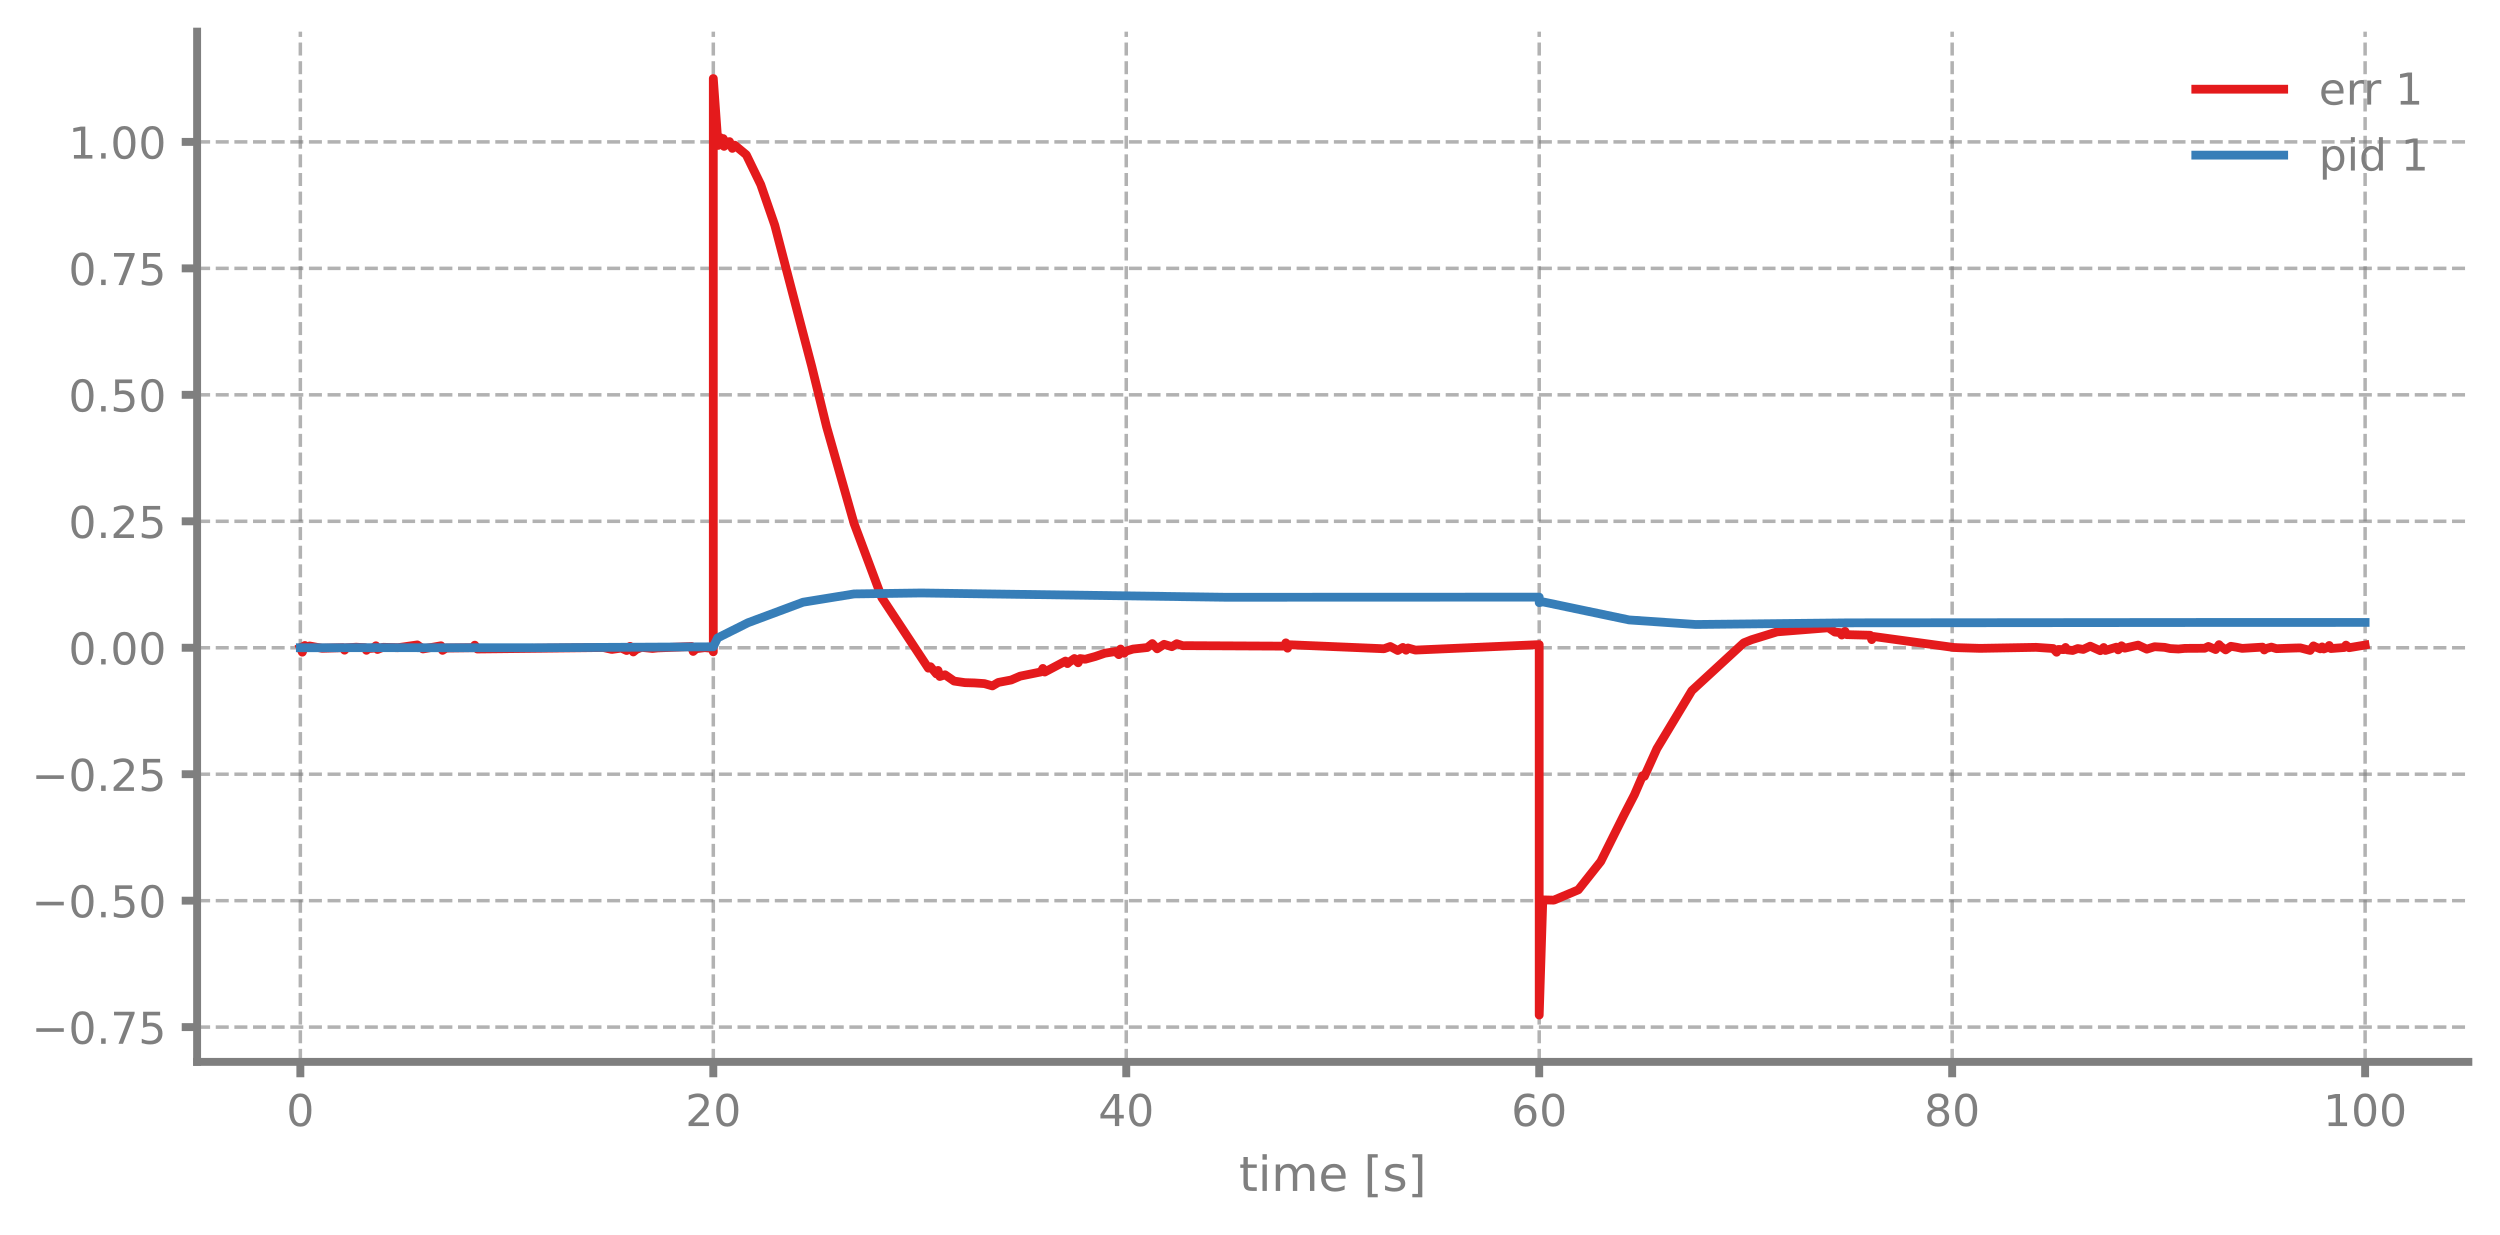
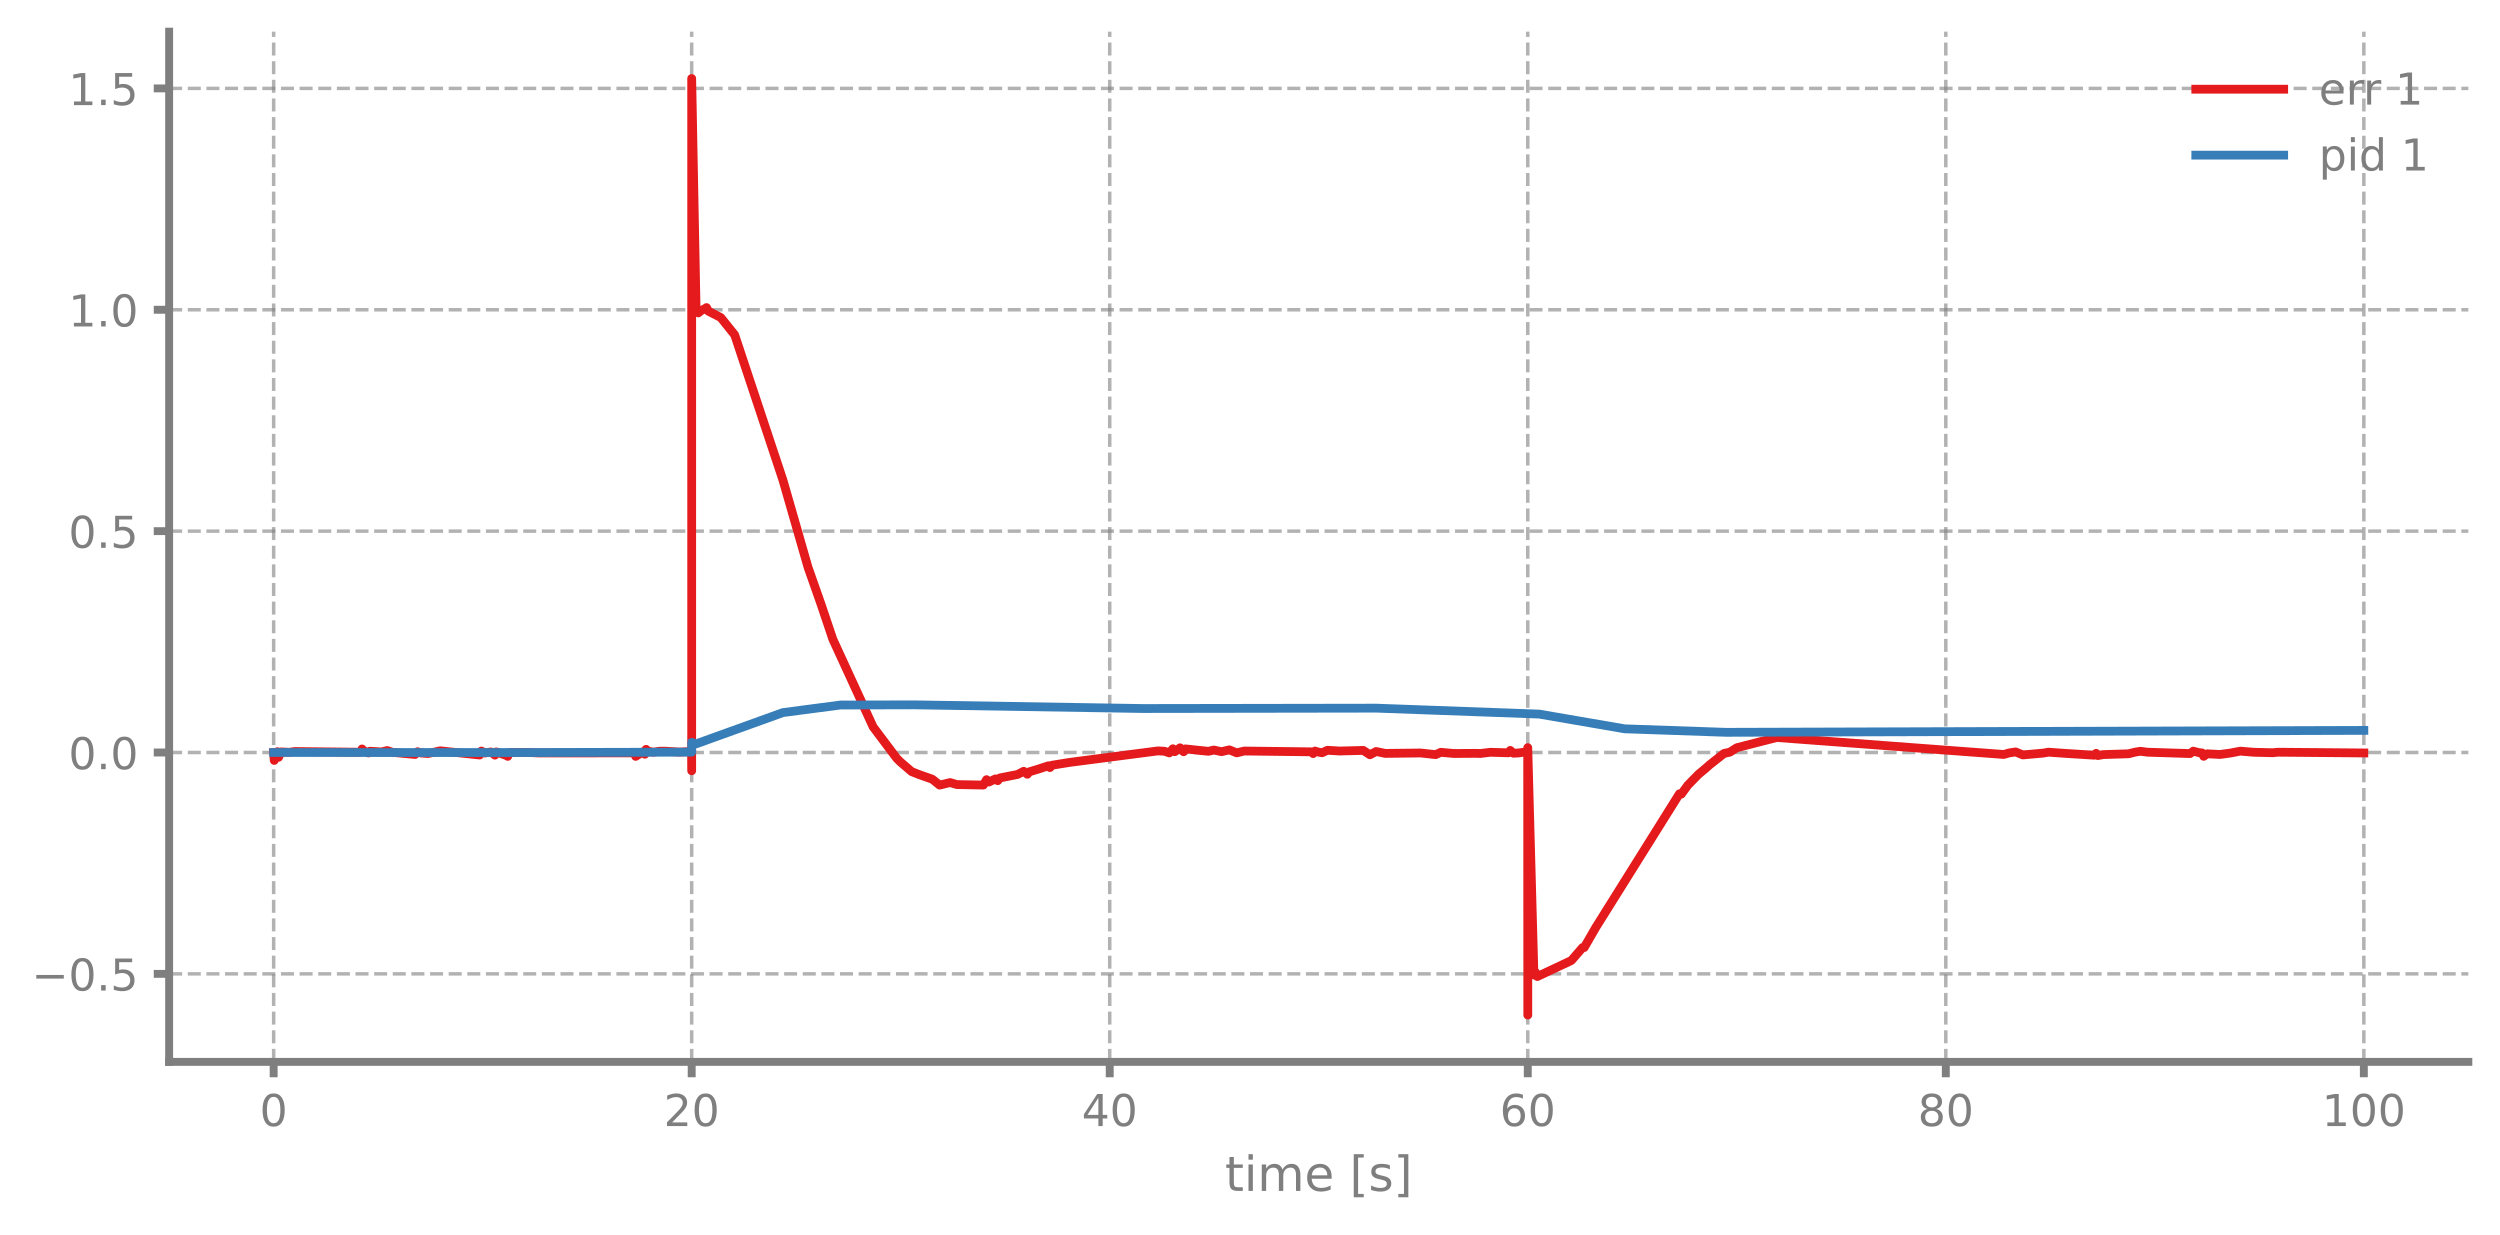
<svg xmlns="http://www.w3.org/2000/svg" xmlns:xlink="http://www.w3.org/1999/xlink" width="568.8pt" height="280.8pt" viewBox="0 0 568.8 280.8" version="1.1">
  <defs>
    <style type="text/css">*{stroke-linejoin: round; stroke-linecap: butt}</style>
  </defs>
  <g id="figure_1">
    <g id="patch_1">
      <path d="M 0 280.8  L 568.8 280.8  L 568.8 0  L 0 0  L 0 280.8  z " style="fill: none" />
    </g>
    <g id="axes_1">
      <g id="patch_2">
-         <path d="M 44.845 241.599  L 561.6 241.599  L 561.6 7.2  L 44.845 7.2  L 44.845 241.599  z " style="fill: none" />
+         <path d="M 38.483 241.599  L 561.6 241.599  L 561.6 7.2  L 38.483 7.2  L 38.483 241.599  z " style="fill: none" />
      </g>
      <g id="matplotlib.axis_1">
        <g id="xtick_1">
          <g id="line2d_1">
-             <path d="M 68.334 241.599  L 68.334 7.2  " clip-path="url(#p7d35e36b0d)" style="fill: none; stroke-dasharray: 2.96,1.28; stroke-dashoffset: 0; stroke: #7f7f7f; stroke-opacity: 0.6; stroke-width: 0.8" />
+             <path d="M 62.261 241.599  L 62.261 7.2  " clip-path="url(#p758851738c)" style="fill: none; stroke-dasharray: 2.96,1.28; stroke-dashoffset: 0; stroke: #7f7f7f; stroke-opacity: 0.6; stroke-width: 0.8" />
          </g>
          <g id="line2d_2">
            <defs>
-               <path id="mf93aa9cd2b" d="M 0 0  L 0 3.5  " style="stroke: #7f7f7f; stroke-width: 1.8" />
-             </defs>
-             <g>
-               <use xlink:href="#mf93aa9cd2b" x="68.334" y="241.599" style="fill: #7f7f7f; stroke: #7f7f7f; stroke-width: 1.8" />
+               <path id="m3603a88e21" d="M 0 0  L 0 3.5  " style="stroke: #7f7f7f; stroke-width: 1.8" />
+             </defs>
+             <g>
+               <use xlink:href="#m3603a88e21" x="62.261" y="241.599" style="fill: #7f7f7f; stroke: #7f7f7f; stroke-width: 1.8" />
            </g>
          </g>
          <g id="text_1">
-             <g style="fill: #7f7f7f" transform="translate(65.15291 256.1968) scale(0.1 -0.1)">
+             <g style="fill: #7f7f7f" transform="translate(59.07962 256.1968) scale(0.1 -0.1)">
              <defs>
                <path id="DejaVuSans-13" d="M 2034 4250  Q 1547 4250 1301 3770  Q 1056 3291 1056 2328  Q 1056 1369 1301 889  Q 1547 409 2034 409  Q 2525 409 2770 889  Q 3016 1369 3016 2328  Q 3016 3291 2770 3770  Q 2525 4250 2034 4250  z M 2034 4750  Q 2819 4750 3233 4129  Q 3647 3509 3647 2328  Q 3647 1150 3233 529  Q 2819 -91 2034 -91  Q 1250 -91 836 529  Q 422 1150 422 2328  Q 422 3509 836 4129  Q 1250 4750 2034 4750  z " transform="scale(0.015625)" />
              </defs>
              <use xlink:href="#DejaVuSans-13" />
            </g>
          </g>
        </g>
        <g id="xtick_2">
          <g id="line2d_3">
-             <path d="M 162.29 241.599  L 162.29 7.2  " clip-path="url(#p7d35e36b0d)" style="fill: none; stroke-dasharray: 2.96,1.28; stroke-dashoffset: 0; stroke: #7f7f7f; stroke-opacity: 0.6; stroke-width: 0.8" />
+             <path d="M 157.373 241.599  L 157.373 7.2  " clip-path="url(#p758851738c)" style="fill: none; stroke-dasharray: 2.96,1.28; stroke-dashoffset: 0; stroke: #7f7f7f; stroke-opacity: 0.6; stroke-width: 0.8" />
          </g>
          <g id="line2d_4">
            <g>
-               <use xlink:href="#mf93aa9cd2b" x="162.29" y="241.599" style="fill: #7f7f7f; stroke: #7f7f7f; stroke-width: 1.8" />
+               <use xlink:href="#m3603a88e21" x="157.373" y="241.599" style="fill: #7f7f7f; stroke: #7f7f7f; stroke-width: 1.8" />
            </g>
          </g>
          <g id="text_2">
-             <g style="fill: #7f7f7f" transform="translate(155.9271 256.1968) scale(0.1 -0.1)">
+             <g style="fill: #7f7f7f" transform="translate(151.0106 256.1968) scale(0.1 -0.1)">
              <defs>
                <path id="DejaVuSans-15" d="M 1228 531  L 3431 531  L 3431 0  L 469 0  L 469 531  Q 828 903 1448 1529  Q 2069 2156 2228 2338  Q 2531 2678 2651 2914  Q 2772 3150 2772 3378  Q 2772 3750 2511 3984  Q 2250 4219 1831 4219  Q 1534 4219 1204 4116  Q 875 4013 500 3803  L 500 4441  Q 881 4594 1212 4672  Q 1544 4750 1819 4750  Q 2544 4750 2975 4387  Q 3406 4025 3406 3419  Q 3406 3131 3298 2873  Q 3191 2616 2906 2266  Q 2828 2175 2409 1742  Q 1991 1309 1228 531  z " transform="scale(0.015625)" />
              </defs>
              <use xlink:href="#DejaVuSans-15" />
              <use xlink:href="#DejaVuSans-13" transform="translate(63.625 0)" />
            </g>
          </g>
        </g>
        <g id="xtick_3">
          <g id="line2d_5">
-             <path d="M 256.245 241.599  L 256.245 7.2  " clip-path="url(#p7d35e36b0d)" style="fill: none; stroke-dasharray: 2.96,1.28; stroke-dashoffset: 0; stroke: #7f7f7f; stroke-opacity: 0.6; stroke-width: 0.8" />
+             <path d="M 252.485 241.599  L 252.485 7.2  " clip-path="url(#p758851738c)" style="fill: none; stroke-dasharray: 2.96,1.28; stroke-dashoffset: 0; stroke: #7f7f7f; stroke-opacity: 0.6; stroke-width: 0.8" />
          </g>
          <g id="line2d_6">
            <g>
-               <use xlink:href="#mf93aa9cd2b" x="256.245" y="241.599" style="fill: #7f7f7f; stroke: #7f7f7f; stroke-width: 1.8" />
+               <use xlink:href="#m3603a88e21" x="252.485" y="241.599" style="fill: #7f7f7f; stroke: #7f7f7f; stroke-width: 1.8" />
            </g>
          </g>
          <g id="text_3">
-             <g style="fill: #7f7f7f" transform="translate(249.8825 256.1968) scale(0.1 -0.1)">
+             <g style="fill: #7f7f7f" transform="translate(246.1228 256.1968) scale(0.1 -0.1)">
              <defs>
                <path id="DejaVuSans-17" d="M 2419 4116  L 825 1625  L 2419 1625  L 2419 4116  z M 2253 4666  L 3047 4666  L 3047 1625  L 3713 1625  L 3713 1100  L 3047 1100  L 3047 0  L 2419 0  L 2419 1100  L 313 1100  L 313 1709  L 2253 4666  z " transform="scale(0.015625)" />
              </defs>
              <use xlink:href="#DejaVuSans-17" />
              <use xlink:href="#DejaVuSans-13" transform="translate(63.625 0)" />
            </g>
          </g>
        </g>
        <g id="xtick_4">
          <g id="line2d_7">
-             <path d="M 350.2 241.599  L 350.2 7.2  " clip-path="url(#p7d35e36b0d)" style="fill: none; stroke-dasharray: 2.96,1.28; stroke-dashoffset: 0; stroke: #7f7f7f; stroke-opacity: 0.6; stroke-width: 0.8" />
+             <path d="M 347.598 241.599  L 347.598 7.2  " clip-path="url(#p758851738c)" style="fill: none; stroke-dasharray: 2.96,1.28; stroke-dashoffset: 0; stroke: #7f7f7f; stroke-opacity: 0.6; stroke-width: 0.8" />
          </g>
          <g id="line2d_8">
            <g>
-               <use xlink:href="#mf93aa9cd2b" x="350.2" y="241.599" style="fill: #7f7f7f; stroke: #7f7f7f; stroke-width: 1.8" />
+               <use xlink:href="#m3603a88e21" x="347.598" y="241.599" style="fill: #7f7f7f; stroke: #7f7f7f; stroke-width: 1.8" />
            </g>
          </g>
          <g id="text_4">
-             <g style="fill: #7f7f7f" transform="translate(343.8379 256.1968) scale(0.1 -0.1)">
+             <g style="fill: #7f7f7f" transform="translate(341.235 256.1968) scale(0.1 -0.1)">
              <defs>
                <path id="DejaVuSans-19" d="M 2113 2584  Q 1688 2584 1439 2293  Q 1191 2003 1191 1497  Q 1191 994 1439 701  Q 1688 409 2113 409  Q 2538 409 2786 701  Q 3034 994 3034 1497  Q 3034 2003 2786 2293  Q 2538 2584 2113 2584  z M 3366 4563  L 3366 3988  Q 3128 4100 2886 4159  Q 2644 4219 2406 4219  Q 1781 4219 1451 3797  Q 1122 3375 1075 2522  Q 1259 2794 1537 2939  Q 1816 3084 2150 3084  Q 2853 3084 3261 2657  Q 3669 2231 3669 1497  Q 3669 778 3244 343  Q 2819 -91 2113 -91  Q 1303 -91 875 529  Q 447 1150 447 2328  Q 447 3434 972 4092  Q 1497 4750 2381 4750  Q 2619 4750 2861 4703  Q 3103 4656 3366 4563  z " transform="scale(0.015625)" />
              </defs>
              <use xlink:href="#DejaVuSans-19" />
              <use xlink:href="#DejaVuSans-13" transform="translate(63.625 0)" />
            </g>
          </g>
        </g>
        <g id="xtick_5">
          <g id="line2d_9">
-             <path d="M 444.156 241.599  L 444.156 7.2  " clip-path="url(#p7d35e36b0d)" style="fill: none; stroke-dasharray: 2.96,1.28; stroke-dashoffset: 0; stroke: #7f7f7f; stroke-opacity: 0.6; stroke-width: 0.8" />
+             <path d="M 442.71 241.599  L 442.71 7.2  " clip-path="url(#p758851738c)" style="fill: none; stroke-dasharray: 2.96,1.28; stroke-dashoffset: 0; stroke: #7f7f7f; stroke-opacity: 0.6; stroke-width: 0.8" />
          </g>
          <g id="line2d_10">
            <g>
-               <use xlink:href="#mf93aa9cd2b" x="444.156" y="241.599" style="fill: #7f7f7f; stroke: #7f7f7f; stroke-width: 1.8" />
+               <use xlink:href="#m3603a88e21" x="442.71" y="241.599" style="fill: #7f7f7f; stroke: #7f7f7f; stroke-width: 1.8" />
            </g>
          </g>
          <g id="text_5">
-             <g style="fill: #7f7f7f" transform="translate(437.7933 256.1968) scale(0.1 -0.1)">
+             <g style="fill: #7f7f7f" transform="translate(436.3472 256.1968) scale(0.1 -0.1)">
              <defs>
                <path id="DejaVuSans-1b" d="M 2034 2216  Q 1584 2216 1326 1975  Q 1069 1734 1069 1313  Q 1069 891 1326 650  Q 1584 409 2034 409  Q 2484 409 2743 651  Q 3003 894 3003 1313  Q 3003 1734 2745 1975  Q 2488 2216 2034 2216  z M 1403 2484  Q 997 2584 770 2862  Q 544 3141 544 3541  Q 544 4100 942 4425  Q 1341 4750 2034 4750  Q 2731 4750 3128 4425  Q 3525 4100 3525 3541  Q 3525 3141 3298 2862  Q 3072 2584 2669 2484  Q 3125 2378 3379 2068  Q 3634 1759 3634 1313  Q 3634 634 3220 271  Q 2806 -91 2034 -91  Q 1263 -91 848 271  Q 434 634 434 1313  Q 434 1759 690 2068  Q 947 2378 1403 2484  z M 1172 3481  Q 1172 3119 1398 2916  Q 1625 2713 2034 2713  Q 2441 2713 2670 2916  Q 2900 3119 2900 3481  Q 2900 3844 2670 4047  Q 2441 4250 2034 4250  Q 1625 4250 1398 4047  Q 1172 3844 1172 3481  z " transform="scale(0.015625)" />
              </defs>
              <use xlink:href="#DejaVuSans-1b" />
              <use xlink:href="#DejaVuSans-13" transform="translate(63.625 0)" />
            </g>
          </g>
        </g>
        <g id="xtick_6">
          <g id="line2d_11">
-             <path d="M 538.111 241.599  L 538.111 7.2  " clip-path="url(#p7d35e36b0d)" style="fill: none; stroke-dasharray: 2.96,1.28; stroke-dashoffset: 0; stroke: #7f7f7f; stroke-opacity: 0.6; stroke-width: 0.8" />
+             <path d="M 537.822 241.599  L 537.822 7.2  " clip-path="url(#p758851738c)" style="fill: none; stroke-dasharray: 2.96,1.28; stroke-dashoffset: 0; stroke: #7f7f7f; stroke-opacity: 0.6; stroke-width: 0.8" />
          </g>
          <g id="line2d_12">
            <g>
-               <use xlink:href="#mf93aa9cd2b" x="538.111" y="241.599" style="fill: #7f7f7f; stroke: #7f7f7f; stroke-width: 1.8" />
+               <use xlink:href="#m3603a88e21" x="537.822" y="241.599" style="fill: #7f7f7f; stroke: #7f7f7f; stroke-width: 1.8" />
            </g>
          </g>
          <g id="text_6">
-             <g style="fill: #7f7f7f" transform="translate(528.5674 256.1968) scale(0.1 -0.1)">
+             <g style="fill: #7f7f7f" transform="translate(528.2782 256.1968) scale(0.1 -0.1)">
              <defs>
                <path id="DejaVuSans-14" d="M 794 531  L 1825 531  L 1825 4091  L 703 3866  L 703 4441  L 1819 4666  L 2450 4666  L 2450 531  L 3481 531  L 3481 0  L 794 0  L 794 531  z " transform="scale(0.015625)" />
              </defs>
              <use xlink:href="#DejaVuSans-14" />
              <use xlink:href="#DejaVuSans-13" transform="translate(63.625 0)" />
              <use xlink:href="#DejaVuSans-13" transform="translate(127.25 0)" />
            </g>
          </g>
        </g>
        <g id="text_7">
-           <g style="fill: #7f7f7f" transform="translate(281.8921 270.9574) scale(0.11 -0.11)">
+           <g style="fill: #7f7f7f" transform="translate(278.7109 270.9574) scale(0.11 -0.11)">
            <defs>
              <path id="DejaVuSans-57" d="M 1172 4494  L 1172 3500  L 2356 3500  L 2356 3053  L 1172 3053  L 1172 1153  Q 1172 725 1289 603  Q 1406 481 1766 481  L 2356 481  L 2356 0  L 1766 0  Q 1100 0 847 248  Q 594 497 594 1153  L 594 3053  L 172 3053  L 172 3500  L 594 3500  L 594 4494  L 1172 4494  z " transform="scale(0.015625)" />
              <path id="DejaVuSans-4c" d="M 603 3500  L 1178 3500  L 1178 0  L 603 0  L 603 3500  z M 603 4863  L 1178 4863  L 1178 4134  L 603 4134  L 603 4863  z " transform="scale(0.015625)" />
              <path id="DejaVuSans-50" d="M 3328 2828  Q 3544 3216 3844 3400  Q 4144 3584 4550 3584  Q 5097 3584 5394 3201  Q 5691 2819 5691 2113  L 5691 0  L 5113 0  L 5113 2094  Q 5113 2597 4934 2840  Q 4756 3084 4391 3084  Q 3944 3084 3684 2787  Q 3425 2491 3425 1978  L 3425 0  L 2847 0  L 2847 2094  Q 2847 2600 2669 2842  Q 2491 3084 2119 3084  Q 1678 3084 1418 2786  Q 1159 2488 1159 1978  L 1159 0  L 581 0  L 581 3500  L 1159 3500  L 1159 2956  Q 1356 3278 1631 3431  Q 1906 3584 2284 3584  Q 2666 3584 2933 3390  Q 3200 3197 3328 2828  z " transform="scale(0.015625)" />
              <path id="DejaVuSans-48" d="M 3597 1894  L 3597 1613  L 953 1613  Q 991 1019 1311 708  Q 1631 397 2203 397  Q 2534 397 2845 478  Q 3156 559 3463 722  L 3463 178  Q 3153 47 2828 -22  Q 2503 -91 2169 -91  Q 1331 -91 842 396  Q 353 884 353 1716  Q 353 2575 817 3079  Q 1281 3584 2069 3584  Q 2775 3584 3186 3129  Q 3597 2675 3597 1894  z M 3022 2063  Q 3016 2534 2758 2815  Q 2500 3097 2075 3097  Q 1594 3097 1305 2825  Q 1016 2553 972 2059  L 3022 2063  z " transform="scale(0.015625)" />
              <path id="DejaVuSans-3" transform="scale(0.015625)" />
              <path id="DejaVuSans-3e" d="M 550 4863  L 1875 4863  L 1875 4416  L 1125 4416  L 1125 -397  L 1875 -397  L 1875 -844  L 550 -844  L 550 4863  z " transform="scale(0.015625)" />
              <path id="DejaVuSans-56" d="M 2834 3397  L 2834 2853  Q 2591 2978 2328 3040  Q 2066 3103 1784 3103  Q 1356 3103 1142 2972  Q 928 2841 928 2578  Q 928 2378 1081 2264  Q 1234 2150 1697 2047  L 1894 2003  Q 2506 1872 2764 1633  Q 3022 1394 3022 966  Q 3022 478 2636 193  Q 2250 -91 1575 -91  Q 1294 -91 989 -36  Q 684 19 347 128  L 347 722  Q 666 556 975 473  Q 1284 391 1588 391  Q 1994 391 2212 530  Q 2431 669 2431 922  Q 2431 1156 2273 1281  Q 2116 1406 1581 1522  L 1381 1569  Q 847 1681 609 1914  Q 372 2147 372 2553  Q 372 3047 722 3315  Q 1072 3584 1716 3584  Q 2034 3584 2315 3537  Q 2597 3491 2834 3397  z " transform="scale(0.015625)" />
              <path id="DejaVuSans-40" d="M 1947 4863  L 1947 -844  L 622 -844  L 622 -397  L 1369 -397  L 1369 4416  L 622 4416  L 622 4863  L 1947 4863  z " transform="scale(0.015625)" />
            </defs>
            <use xlink:href="#DejaVuSans-57" />
            <use xlink:href="#DejaVuSans-4c" transform="translate(39.20312 0)" />
            <use xlink:href="#DejaVuSans-50" transform="translate(66.98438 0)" />
            <use xlink:href="#DejaVuSans-48" transform="translate(164.3906 0)" />
            <use xlink:href="#DejaVuSans-3" transform="translate(225.9219 0)" />
            <use xlink:href="#DejaVuSans-3e" transform="translate(257.7031 0)" />
            <use xlink:href="#DejaVuSans-56" transform="translate(296.7188 0)" />
            <use xlink:href="#DejaVuSans-40" transform="translate(348.8125 0)" />
          </g>
        </g>
      </g>
      <g id="matplotlib.axis_2">
        <g id="ytick_1">
          <g id="line2d_13">
-             <path d="M 44.845 233.689  L 561.6 233.689  " clip-path="url(#p7d35e36b0d)" style="fill: none; stroke-dasharray: 2.96,1.28; stroke-dashoffset: 0; stroke: #7f7f7f; stroke-opacity: 0.6; stroke-width: 0.8" />
+             <path d="M 38.483 221.574  L 561.6 221.574  " clip-path="url(#p758851738c)" style="fill: none; stroke-dasharray: 2.96,1.28; stroke-dashoffset: 0; stroke: #7f7f7f; stroke-opacity: 0.6; stroke-width: 0.8" />
          </g>
          <g id="line2d_14">
            <defs>
-               <path id="me44f85dbd3" d="M 0 0  L -3.5 0  " style="stroke: #7f7f7f; stroke-width: 1.8" />
-             </defs>
-             <g>
-               <use xlink:href="#me44f85dbd3" x="44.845" y="233.689" style="fill: #7f7f7f; stroke: #7f7f7f; stroke-width: 1.8" />
+               <path id="m82812833bc" d="M 0 0  L -3.5 0  " style="stroke: #7f7f7f; stroke-width: 1.8" />
+             </defs>
+             <g>
+               <use xlink:href="#m82812833bc" x="38.483" y="221.574" style="fill: #7f7f7f; stroke: #7f7f7f; stroke-width: 1.8" />
            </g>
          </g>
          <g id="text_8">
-             <g style="fill: #7f7f7f" transform="translate(7.2 237.4878) scale(0.1 -0.1)">
+             <g style="fill: #7f7f7f" transform="translate(7.2 225.3724) scale(0.1 -0.1)">
              <defs>
                <path id="DejaVuSans-c9c" d="M 678 2272  L 4684 2272  L 4684 1741  L 678 1741  L 678 2272  z " transform="scale(0.015625)" />
                <path id="DejaVuSans-11" d="M 684 794  L 1344 794  L 1344 0  L 684 0  L 684 794  z " transform="scale(0.015625)" />
-                 <path id="DejaVuSans-1a" d="M 525 4666  L 3525 4666  L 3525 4397  L 1831 0  L 1172 0  L 2766 4134  L 525 4134  L 525 4666  z " transform="scale(0.015625)" />
                <path id="DejaVuSans-18" d="M 691 4666  L 3169 4666  L 3169 4134  L 1269 4134  L 1269 2991  Q 1406 3038 1543 3061  Q 1681 3084 1819 3084  Q 2600 3084 3056 2656  Q 3513 2228 3513 1497  Q 3513 744 3044 326  Q 2575 -91 1722 -91  Q 1428 -91 1123 -41  Q 819 9 494 109  L 494 744  Q 775 591 1075 516  Q 1375 441 1709 441  Q 2250 441 2565 725  Q 2881 1009 2881 1497  Q 2881 1984 2565 2268  Q 2250 2553 1709 2553  Q 1456 2553 1204 2497  Q 953 2441 691 2322  L 691 4666  z " transform="scale(0.015625)" />
              </defs>
-               <use xlink:href="#DejaVuSans-c9c" />
-               <use xlink:href="#DejaVuSans-13" transform="translate(83.79688 0)" />
-               <use xlink:href="#DejaVuSans-11" transform="translate(147.4219 0)" />
-               <use xlink:href="#DejaVuSans-1a" transform="translate(179.2031 0)" />
-               <use xlink:href="#DejaVuSans-18" transform="translate(242.8281 0)" />
-             </g>
-           </g>
-         </g>
-         <g id="ytick_2">
-           <g id="line2d_15">
-             <path d="M 44.845 204.918  L 561.6 204.918  " clip-path="url(#p7d35e36b0d)" style="fill: none; stroke-dasharray: 2.96,1.28; stroke-dashoffset: 0; stroke: #7f7f7f; stroke-opacity: 0.6; stroke-width: 0.8" />
-           </g>
-           <g id="line2d_16">
-             <g>
-               <use xlink:href="#me44f85dbd3" x="44.845" y="204.918" style="fill: #7f7f7f; stroke: #7f7f7f; stroke-width: 1.8" />
-             </g>
-           </g>
-           <g id="text_9">
-             <g style="fill: #7f7f7f" transform="translate(7.2 208.7164) scale(0.1 -0.1)">
              <use xlink:href="#DejaVuSans-c9c" />
              <use xlink:href="#DejaVuSans-13" transform="translate(83.79688 0)" />
              <use xlink:href="#DejaVuSans-11" transform="translate(147.4219 0)" />
              <use xlink:href="#DejaVuSans-18" transform="translate(179.2031 0)" />
-               <use xlink:href="#DejaVuSans-13" transform="translate(242.8281 0)" />
-             </g>
-           </g>
-         </g>
-         <g id="ytick_3">
-           <g id="line2d_17">
-             <path d="M 44.845 176.146  L 561.6 176.146  " clip-path="url(#p7d35e36b0d)" style="fill: none; stroke-dasharray: 2.96,1.28; stroke-dashoffset: 0; stroke: #7f7f7f; stroke-opacity: 0.6; stroke-width: 0.8" />
-           </g>
-           <g id="line2d_18">
-             <g>
-               <use xlink:href="#me44f85dbd3" x="44.845" y="176.146" style="fill: #7f7f7f; stroke: #7f7f7f; stroke-width: 1.8" />
-             </g>
-           </g>
-           <g id="text_10">
-             <g style="fill: #7f7f7f" transform="translate(7.2 179.945) scale(0.1 -0.1)">
-               <use xlink:href="#DejaVuSans-c9c" />
-               <use xlink:href="#DejaVuSans-13" transform="translate(83.79688 0)" />
-               <use xlink:href="#DejaVuSans-11" transform="translate(147.4219 0)" />
-               <use xlink:href="#DejaVuSans-15" transform="translate(179.2031 0)" />
-               <use xlink:href="#DejaVuSans-18" transform="translate(242.8281 0)" />
-             </g>
-           </g>
-         </g>
-         <g id="ytick_4">
-           <g id="line2d_19">
-             <path d="M 44.845 147.375  L 561.6 147.375  " clip-path="url(#p7d35e36b0d)" style="fill: none; stroke-dasharray: 2.96,1.28; stroke-dashoffset: 0; stroke: #7f7f7f; stroke-opacity: 0.6; stroke-width: 0.8" />
-           </g>
-           <g id="line2d_20">
-             <g>
-               <use xlink:href="#me44f85dbd3" x="44.845" y="147.375" style="fill: #7f7f7f; stroke: #7f7f7f; stroke-width: 1.8" />
-             </g>
-           </g>
-           <g id="text_11">
-             <g style="fill: #7f7f7f" transform="translate(15.57969 151.1737) scale(0.1 -0.1)">
+             </g>
+           </g>
+         </g>
+         <g id="ytick_2">
+           <g id="line2d_15">
+             <path d="M 38.483 171.209  L 561.6 171.209  " clip-path="url(#p758851738c)" style="fill: none; stroke-dasharray: 2.96,1.28; stroke-dashoffset: 0; stroke: #7f7f7f; stroke-opacity: 0.6; stroke-width: 0.8" />
+           </g>
+           <g id="line2d_16">
+             <g>
+               <use xlink:href="#m82812833bc" x="38.483" y="171.209" style="fill: #7f7f7f; stroke: #7f7f7f; stroke-width: 1.8" />
+             </g>
+           </g>
+           <g id="text_9">
+             <g style="fill: #7f7f7f" transform="translate(15.57969 175.0076) scale(0.1 -0.1)">
              <use xlink:href="#DejaVuSans-13" />
              <use xlink:href="#DejaVuSans-11" transform="translate(63.625 0)" />
              <use xlink:href="#DejaVuSans-13" transform="translate(95.40625 0)" />
-               <use xlink:href="#DejaVuSans-13" transform="translate(159.0312 0)" />
-             </g>
-           </g>
-         </g>
-         <g id="ytick_5">
-           <g id="line2d_21">
-             <path d="M 44.845 118.603  L 561.6 118.603  " clip-path="url(#p7d35e36b0d)" style="fill: none; stroke-dasharray: 2.96,1.28; stroke-dashoffset: 0; stroke: #7f7f7f; stroke-opacity: 0.6; stroke-width: 0.8" />
-           </g>
-           <g id="line2d_22">
-             <g>
-               <use xlink:href="#me44f85dbd3" x="44.845" y="118.603" style="fill: #7f7f7f; stroke: #7f7f7f; stroke-width: 1.8" />
-             </g>
-           </g>
-           <g id="text_12">
-             <g style="fill: #7f7f7f" transform="translate(15.57969 122.4023) scale(0.1 -0.1)">
-               <use xlink:href="#DejaVuSans-13" />
-               <use xlink:href="#DejaVuSans-11" transform="translate(63.625 0)" />
-               <use xlink:href="#DejaVuSans-15" transform="translate(95.40625 0)" />
-               <use xlink:href="#DejaVuSans-18" transform="translate(159.0312 0)" />
-             </g>
-           </g>
-         </g>
-         <g id="ytick_6">
-           <g id="line2d_23">
-             <path d="M 44.845 89.832  L 561.6 89.832  " clip-path="url(#p7d35e36b0d)" style="fill: none; stroke-dasharray: 2.96,1.28; stroke-dashoffset: 0; stroke: #7f7f7f; stroke-opacity: 0.6; stroke-width: 0.8" />
-           </g>
-           <g id="line2d_24">
-             <g>
-               <use xlink:href="#me44f85dbd3" x="44.845" y="89.832" style="fill: #7f7f7f; stroke: #7f7f7f; stroke-width: 1.8" />
-             </g>
-           </g>
-           <g id="text_13">
-             <g style="fill: #7f7f7f" transform="translate(15.57969 93.63092) scale(0.1 -0.1)">
+             </g>
+           </g>
+         </g>
+         <g id="ytick_3">
+           <g id="line2d_17">
+             <path d="M 38.483 120.844  L 561.6 120.844  " clip-path="url(#p758851738c)" style="fill: none; stroke-dasharray: 2.96,1.28; stroke-dashoffset: 0; stroke: #7f7f7f; stroke-opacity: 0.6; stroke-width: 0.8" />
+           </g>
+           <g id="line2d_18">
+             <g>
+               <use xlink:href="#m82812833bc" x="38.483" y="120.844" style="fill: #7f7f7f; stroke: #7f7f7f; stroke-width: 1.8" />
+             </g>
+           </g>
+           <g id="text_10">
+             <g style="fill: #7f7f7f" transform="translate(15.57969 124.6428) scale(0.1 -0.1)">
              <use xlink:href="#DejaVuSans-13" />
              <use xlink:href="#DejaVuSans-11" transform="translate(63.625 0)" />
              <use xlink:href="#DejaVuSans-18" transform="translate(95.40625 0)" />
-               <use xlink:href="#DejaVuSans-13" transform="translate(159.0312 0)" />
-             </g>
-           </g>
-         </g>
-         <g id="ytick_7">
-           <g id="line2d_25">
-             <path d="M 44.845 61.061  L 561.6 61.061  " clip-path="url(#p7d35e36b0d)" style="fill: none; stroke-dasharray: 2.96,1.28; stroke-dashoffset: 0; stroke: #7f7f7f; stroke-opacity: 0.6; stroke-width: 0.8" />
-           </g>
-           <g id="line2d_26">
-             <g>
-               <use xlink:href="#me44f85dbd3" x="44.845" y="61.061" style="fill: #7f7f7f; stroke: #7f7f7f; stroke-width: 1.8" />
-             </g>
-           </g>
-           <g id="text_14">
-             <g style="fill: #7f7f7f" transform="translate(15.57969 64.85954) scale(0.1 -0.1)">
-               <use xlink:href="#DejaVuSans-13" />
-               <use xlink:href="#DejaVuSans-11" transform="translate(63.625 0)" />
-               <use xlink:href="#DejaVuSans-1a" transform="translate(95.40625 0)" />
-               <use xlink:href="#DejaVuSans-18" transform="translate(159.0312 0)" />
-             </g>
-           </g>
-         </g>
-         <g id="ytick_8">
-           <g id="line2d_27">
-             <path d="M 44.845 32.289  L 561.6 32.289  " clip-path="url(#p7d35e36b0d)" style="fill: none; stroke-dasharray: 2.96,1.28; stroke-dashoffset: 0; stroke: #7f7f7f; stroke-opacity: 0.6; stroke-width: 0.8" />
-           </g>
-           <g id="line2d_28">
-             <g>
-               <use xlink:href="#me44f85dbd3" x="44.845" y="32.289" style="fill: #7f7f7f; stroke: #7f7f7f; stroke-width: 1.8" />
-             </g>
-           </g>
-           <g id="text_15">
-             <g style="fill: #7f7f7f" transform="translate(15.57969 36.08817) scale(0.1 -0.1)">
+             </g>
+           </g>
+         </g>
+         <g id="ytick_4">
+           <g id="line2d_19">
+             <path d="M 38.483 70.479  L 561.6 70.479  " clip-path="url(#p758851738c)" style="fill: none; stroke-dasharray: 2.96,1.28; stroke-dashoffset: 0; stroke: #7f7f7f; stroke-opacity: 0.6; stroke-width: 0.8" />
+           </g>
+           <g id="line2d_20">
+             <g>
+               <use xlink:href="#m82812833bc" x="38.483" y="70.479" style="fill: #7f7f7f; stroke: #7f7f7f; stroke-width: 1.8" />
+             </g>
+           </g>
+           <g id="text_11">
+             <g style="fill: #7f7f7f" transform="translate(15.57969 74.27798) scale(0.1 -0.1)">
              <use xlink:href="#DejaVuSans-14" />
              <use xlink:href="#DejaVuSans-11" transform="translate(63.625 0)" />
              <use xlink:href="#DejaVuSans-13" transform="translate(95.40625 0)" />
-               <use xlink:href="#DejaVuSans-13" transform="translate(159.0312 0)" />
-             </g>
-           </g>
-         </g>
-       </g>
-       <g id="line2d_29">
-         <path d="M 68.334 147.375  L 68.781 148.387  L 69.363 146.864  L 70.153 147.312  L 70.453 146.968  L 73.289 147.504  L 78.027 147.362  L 78.394 147.927  L 78.783 147.402  L 81.028 147.251  L 83.001 147.371  L 83.372 147.956  L 83.745 147.576  L 84.878 147.48  L 85.521 146.929  L 85.883 147.771  L 87.141 147.27  L 90.527 147.368  L 94.957 146.728  L 96.236 147.652  L 100.33 146.924  L 100.686 147.969  L 101.5 147.451  L 107.717 147.367  L 108.02 146.788  L 108.592 147.662  L 137.253 147.321  L 139.195 147.761  L 141.354 147.452  L 142.56 148.008  L 143.353 147.06  L 143.734 147.623  L 144.093 148.332  L 144.776 147.764  L 145.977 147.285  L 148.452 147.545  L 149.598 147.419  L 157.348 147.097  L 157.705 148.212  L 158.396 147.597  L 160.359 147.352  L 162.268 147.547  L 162.289 148.298  L 162.29 132.643  L 162.29 17.855  L 163.276 31.703  L 163.406 33.083  L 163.852 31.292  L 164.225 32.494  L 164.552 31.527  L 164.74 33.299  L 165.357 32.231  L 165.757 32.995  L 165.978 32.22  L 166.622 33.759  L 167.173 33.036  L 169.794 35.213  L 173.084 42  L 176.28 51.248  L 180.75 68.346  L 184.679 83.335  L 188.059 97.09  L 194.324 119.126  L 200.632 135.991  L 211.218 152.025  L 211.714 151.693  L 213.059 153.327  L 213.425 152.535  L 213.828 153.916  L 215.013 153.525  L 217.081 154.959  L 219.548 155.316  L 221.666 155.379  L 223.971 155.534  L 225.791 156.058  L 227.131 155.267  L 230.059 154.714  L 232.1 153.839  L 236.823 152.877  L 237.272 152.078  L 237.695 152.906  L 242.416 150.405  L 242.87 150.98  L 243.257 150.641  L 244.444 149.827  L 244.816 150.284  L 245.302 150.794  L 245.748 149.839  L 246.896 149.996  L 249.196 149.365  L 251.375 148.619  L 253.818 148.228  L 254.552 148.947  L 254.956 147.667  L 255.325 148.209  L 255.765 148.624  L 256.193 148.155  L 257.778 147.677  L 261.036 147.327  L 262.173 146.43  L 263.278 147.614  L 264.848 146.596  L 266.621 147.133  L 267.731 146.455  L 269.097 146.912  L 270.555 146.903  L 292.183 147.013  L 292.558 146.264  L 292.94 147.476  L 293.306 146.69  L 314.885 147.605  L 316.318 147.095  L 318.014 148  L 319.182 147.305  L 319.906 147.935  L 320.331 147.425  L 322.042 147.908  L 350.199 146.662  L 350.201 230.945  L 351.018 204.738  L 353.525 204.8  L 359.095 202.455  L 364.211 196  L 369.444 185.503  L 371.869 180.807  L 373.738 176.476  L 374.133 176.634  L 376.977 170.338  L 384.926 157.14  L 396.749 146.258  L 398.522 145.547  L 404.321 143.761  L 415.998 142.83  L 417.475 143.813  L 418.692 143.926  L 419.043 144.482  L 419.391 144.011  L 419.77 143.625  L 420.184 144.394  L 425.504 144.532  L 425.853 145.525  L 426.278 144.816  L 444.549 147.317  L 445.718 147.37  L 450.523 147.515  L 463.231 147.284  L 467.155 147.551  L 467.917 148.395  L 468.319 147.758  L 469.548 147.804  L 469.952 147.31  L 470.33 147.857  L 471.566 147.999  L 472.731 147.554  L 473.976 147.759  L 475.567 147.015  L 477.851 148.048  L 478.635 147.323  L 479.029 147.992  L 481.524 147.239  L 481.914 147.855  L 482.305 147.531  L 482.679 146.929  L 483.439 147.474  L 486.461 146.775  L 488.44 147.696  L 490.202 147.142  L 492.498 147.286  L 493.752 147.561  L 495.641 147.662  L 497.094 147.521  L 501.61 147.493  L 502.453 147.081  L 504.097 147.786  L 504.879 146.672  L 505.244 147.053  L 506.382 147.86  L 507.566 147.046  L 508.83 147.255  L 510.14 147.521  L 514.756 147.235  L 515.164 147.878  L 515.569 147.556  L 516.791 147.231  L 517.938 147.585  L 520.845 147.48  L 522.118 147.438  L 523.377 147.408  L 525.595 147.985  L 526.366 146.954  L 526.768 147.174  L 527.916 147.623  L 528.326 147.182  L 528.704 147.651  L 529.549 147.324  L 529.949 146.86  L 530.333 147.559  L 533.335 147.323  L 533.759 146.779  L 534.474 147.368  L 538.111 146.757  L 538.111 146.757  " clip-path="url(#p7d35e36b0d)" style="fill: none; stroke: #e41a1c; stroke-width: 2; stroke-linecap: square" />
-       </g>
-       <g id="line2d_30">
-         <path d="M 68.334 147.375  L 82.638 147.36  L 121.601 147.379  L 162.29 147.158  L 163.276 145.137  L 170.169 141.69  L 182.705 137.017  L 194.324 135.129  L 209.609 134.914  L 278.868 135.89  L 350.2 135.859  L 350.2 135.922  L 350.201 137.117  L 351.018 136.932  L 370.63 141.044  L 385.822 142.086  L 420.66 141.709  L 503.694 141.626  L 538.111 141.615  L 538.111 141.615  " clip-path="url(#p7d35e36b0d)" style="fill: none; stroke: #377eb8; stroke-width: 2; stroke-linecap: square" />
+             </g>
+           </g>
+         </g>
+         <g id="ytick_5">
+           <g id="line2d_21">
+             <path d="M 38.483 20.114  L 561.6 20.114  " clip-path="url(#p758851738c)" style="fill: none; stroke-dasharray: 2.96,1.28; stroke-dashoffset: 0; stroke: #7f7f7f; stroke-opacity: 0.6; stroke-width: 0.8" />
+           </g>
+           <g id="line2d_22">
+             <g>
+               <use xlink:href="#m82812833bc" x="38.483" y="20.114" style="fill: #7f7f7f; stroke: #7f7f7f; stroke-width: 1.8" />
+             </g>
+           </g>
+           <g id="text_12">
+             <g style="fill: #7f7f7f" transform="translate(15.57969 23.91316) scale(0.1 -0.1)">
+               <use xlink:href="#DejaVuSans-14" />
+               <use xlink:href="#DejaVuSans-11" transform="translate(63.625 0)" />
+               <use xlink:href="#DejaVuSans-18" transform="translate(95.40625 0)" />
+             </g>
+           </g>
+         </g>
+       </g>
+       <g id="line2d_23">
+         <path d="M 62.261 171.209  L 62.394 173.012  L 63.112 171.027  L 63.378 172.306  L 63.91 171.075  L 65.768 171.167  L 67.069 170.986  L 82.02 171.146  L 82.367 170.404  L 82.702 170.786  L 83.836 171.315  L 84.149 170.921  L 86.773 171.078  L 88.11 170.769  L 89.329 171.175  L 94.435 171.658  L 95.016 171.028  L 95.663 171.311  L 97.381 171.446  L 100.14 170.825  L 109.137 171.78  L 109.53 170.877  L 110.38 171.327  L 111.662 171.075  L 112.601 171.808  L 112.906 171.071  L 115.204 171.884  L 115.522 172.087  L 115.905 171.196  L 118.273 171.213  L 120.291 171.207  L 122.608 171.314  L 144.346 171.293  L 144.628 172.087  L 145.308 171.657  L 146.454 170.978  L 146.723 171.61  L 146.998 170.492  L 147.308 170.862  L 148.668 171.143  L 150.002 170.922  L 151.209 170.909  L 154.681 171.113  L 156.827 171.001  L 157.32 171.875  L 157.341 170.35  L 157.373 175.364  L 157.373 166.008  L 157.373 17.855  L 158.373 70.258  L 158.878 71.194  L 159.456 70.721  L 160.515 70.143  L 160.743 69.98  L 161.183 70.798  L 164 72.254  L 167.152 76.187  L 178.137 109.24  L 183.842 129.07  L 186.849 137.609  L 189.486 145.439  L 198.653 165.382  L 204.049 172.557  L 204.895 173.385  L 207.427 175.565  L 209.13 176.234  L 212.113 177.282  L 213.788 178.63  L 216.162 178.046  L 217.73 178.505  L 223.736 178.618  L 224.46 177.388  L 224.974 177.933  L 226.497 177.209  L 227.007 177.618  L 227.479 177  L 231.519 176.203  L 232.913 175.483  L 233.744 176.159  L 234.169 175.61  L 236.173 175.006  L 238.552 174.226  L 238.878 174.639  L 239.338 174.109  L 243.383 173.457  L 263.463 170.844  L 264.918 170.92  L 266.044 171.299  L 266.855 170.363  L 267.281 171.026  L 268.487 170.142  L 268.87 170.572  L 269.296 171.038  L 269.695 170.386  L 272.822 170.721  L 274.939 170.938  L 276.185 170.647  L 277.919 171.026  L 279.694 170.602  L 281.365 171.29  L 283.091 170.872  L 298.355 171.058  L 298.763 171.458  L 299.174 170.881  L 299.966 171.115  L 300.802 171.266  L 302.011 170.702  L 304.796 170.871  L 310.191 170.733  L 311.684 171.729  L 313.097 170.98  L 315.167 171.413  L 323.239 171.321  L 326.642 171.694  L 327.816 171.164  L 330.752 171.434  L 335.63 171.401  L 336.866 171.428  L 339.072 171.157  L 343.237 171.282  L 343.616 170.734  L 344.345 171.376  L 345.508 171.31  L 346.723 171.14  L 347.58 171.022  L 347.602 230.945  L 347.597 170.102  L 349.003 221.834  L 349.372 221.228  L 349.775 222.182  L 357.52 218.532  L 360.07 215.588  L 360.438 215.588  L 363.025 211.097  L 382.114 180.591  L 382.536 180.676  L 384.007 178.666  L 386.427 176.183  L 388.062 174.826  L 389.006 173.985  L 392.258 171.42  L 393.561 171.138  L 395.171 170.118  L 404.243 167.793  L 455.907 171.658  L 457.095 171.313  L 458.605 171.08  L 460.251 171.761  L 464.876 171.345  L 466.06 171.136  L 469.623 171.392  L 476.496 171.825  L 476.91 171.4  L 477.297 171.903  L 478.566 171.682  L 484.287 171.5  L 485.785 171.126  L 486.957 170.932  L 488.614 171.142  L 498.289 171.453  L 499.014 170.904  L 500.256 171.231  L 500.994 171.307  L 501.384 172.076  L 502.168 171.506  L 505.093 171.657  L 507.462 171.335  L 509.703 170.899  L 512.769 171.155  L 517.067 171.26  L 518.268 171.145  L 537.822 171.315  L 537.822 171.315  " clip-path="url(#p758851738c)" style="fill: none; stroke: #e41a1c; stroke-width: 2; stroke-linecap: square" />
+       </g>
+       <g id="line2d_24">
+         <path d="M 62.261 171.209  L 78.571 171.21  L 122.926 171.213  L 157.373 171.127  L 157.373 168.905  L 158.373 169.247  L 178.137 162.125  L 191.202 160.407  L 207.868 160.363  L 260.091 161.202  L 313.097 161.117  L 350.185 162.47  L 369.637 165.821  L 392.701 166.618  L 537.822 166.176  L 537.822 166.176  " clip-path="url(#p758851738c)" style="fill: none; stroke: #377eb8; stroke-width: 2; stroke-linecap: square" />
      </g>
      <g id="patch_3">
-         <path d="M 44.845 241.599  L 44.845 7.2  " style="fill: none; stroke: #7f7f7f; stroke-width: 1.8; stroke-linejoin: miter; stroke-linecap: square" />
+         <path d="M 38.483 241.599  L 38.483 7.2  " style="fill: none; stroke: #7f7f7f; stroke-width: 1.8; stroke-linejoin: miter; stroke-linecap: square" />
      </g>
      <g id="patch_4">
-         <path d="M 44.845 241.599  L 561.6 241.599  " style="fill: none; stroke: #7f7f7f; stroke-width: 1.8; stroke-linejoin: miter; stroke-linecap: square" />
+         <path d="M 38.483 241.599  L 561.6 241.599  " style="fill: none; stroke: #7f7f7f; stroke-width: 1.8; stroke-linejoin: miter; stroke-linecap: square" />
      </g>
      <g id="legend_1">
-         <g id="line2d_31">
+         <g id="line2d_25">
          <path d="M 499.584 20.298  L 509.584 20.298  L 519.584 20.298  " style="fill: none; stroke: #e41a1c; stroke-width: 2; stroke-linecap: square" />
        </g>
-         <g id="text_16">
+         <g id="text_13">
          <g style="fill: #7f7f7f" transform="translate(527.5844 23.79844) scale(0.1 -0.1)">
            <defs>
              <path id="DejaVuSans-55" d="M 2631 2963  Q 2534 3019 2420 3045  Q 2306 3072 2169 3072  Q 1681 3072 1420 2755  Q 1159 2438 1159 1844  L 1159 0  L 581 0  L 581 3500  L 1159 3500  L 1159 2956  Q 1341 3275 1631 3429  Q 1922 3584 2338 3584  Q 2397 3584 2469 3576  Q 2541 3569 2628 3553  L 2631 2963  z " transform="scale(0.015625)" />
            </defs>
            <use xlink:href="#DejaVuSans-48" />
            <use xlink:href="#DejaVuSans-55" transform="translate(61.53125 0)" />
            <use xlink:href="#DejaVuSans-55" transform="translate(100.8906 0)" />
            <use xlink:href="#DejaVuSans-3" transform="translate(142 0)" />
            <use xlink:href="#DejaVuSans-14" transform="translate(173.7812 0)" />
          </g>
        </g>
-         <g id="line2d_32">
+         <g id="line2d_26">
          <path d="M 499.584 35.299  L 509.584 35.299  L 519.584 35.299  " style="fill: none; stroke: #377eb8; stroke-width: 2; stroke-linecap: square" />
        </g>
-         <g id="text_17">
+         <g id="text_14">
          <g style="fill: #7f7f7f" transform="translate(527.5844 38.79922) scale(0.1 -0.1)">
            <defs>
              <path id="DejaVuSans-53" d="M 1159 525  L 1159 -1331  L 581 -1331  L 581 3500  L 1159 3500  L 1159 2969  Q 1341 3281 1617 3432  Q 1894 3584 2278 3584  Q 2916 3584 3314 3078  Q 3713 2572 3713 1747  Q 3713 922 3314 415  Q 2916 -91 2278 -91  Q 1894 -91 1617 61  Q 1341 213 1159 525  z M 3116 1747  Q 3116 2381 2855 2742  Q 2594 3103 2138 3103  Q 1681 3103 1420 2742  Q 1159 2381 1159 1747  Q 1159 1113 1420 752  Q 1681 391 2138 391  Q 2594 391 2855 752  Q 3116 1113 3116 1747  z " transform="scale(0.015625)" />
              <path id="DejaVuSans-47" d="M 2906 2969  L 2906 4863  L 3481 4863  L 3481 0  L 2906 0  L 2906 525  Q 2725 213 2448 61  Q 2172 -91 1784 -91  Q 1150 -91 751 415  Q 353 922 353 1747  Q 353 2572 751 3078  Q 1150 3584 1784 3584  Q 2172 3584 2448 3432  Q 2725 3281 2906 2969  z M 947 1747  Q 947 1113 1208 752  Q 1469 391 1925 391  Q 2381 391 2643 752  Q 2906 1113 2906 1747  Q 2906 2381 2643 2742  Q 2381 3103 1925 3103  Q 1469 3103 1208 2742  Q 947 2381 947 1747  z " transform="scale(0.015625)" />
            </defs>
            <use xlink:href="#DejaVuSans-53" />
            <use xlink:href="#DejaVuSans-4c" transform="translate(63.48438 0)" />
            <use xlink:href="#DejaVuSans-47" transform="translate(91.26562 0)" />
            <use xlink:href="#DejaVuSans-3" transform="translate(154.75 0)" />
            <use xlink:href="#DejaVuSans-14" transform="translate(186.5312 0)" />
          </g>
        </g>
      </g>
    </g>
  </g>
  <defs>
-     <clipPath id="p7d35e36b0d">
-       <rect x="44.845" y="7.2" width="516.755" height="234.399" />
+     <clipPath id="p758851738c">
+       <rect x="38.483" y="7.2" width="523.117" height="234.399" />
    </clipPath>
  </defs>
</svg>
